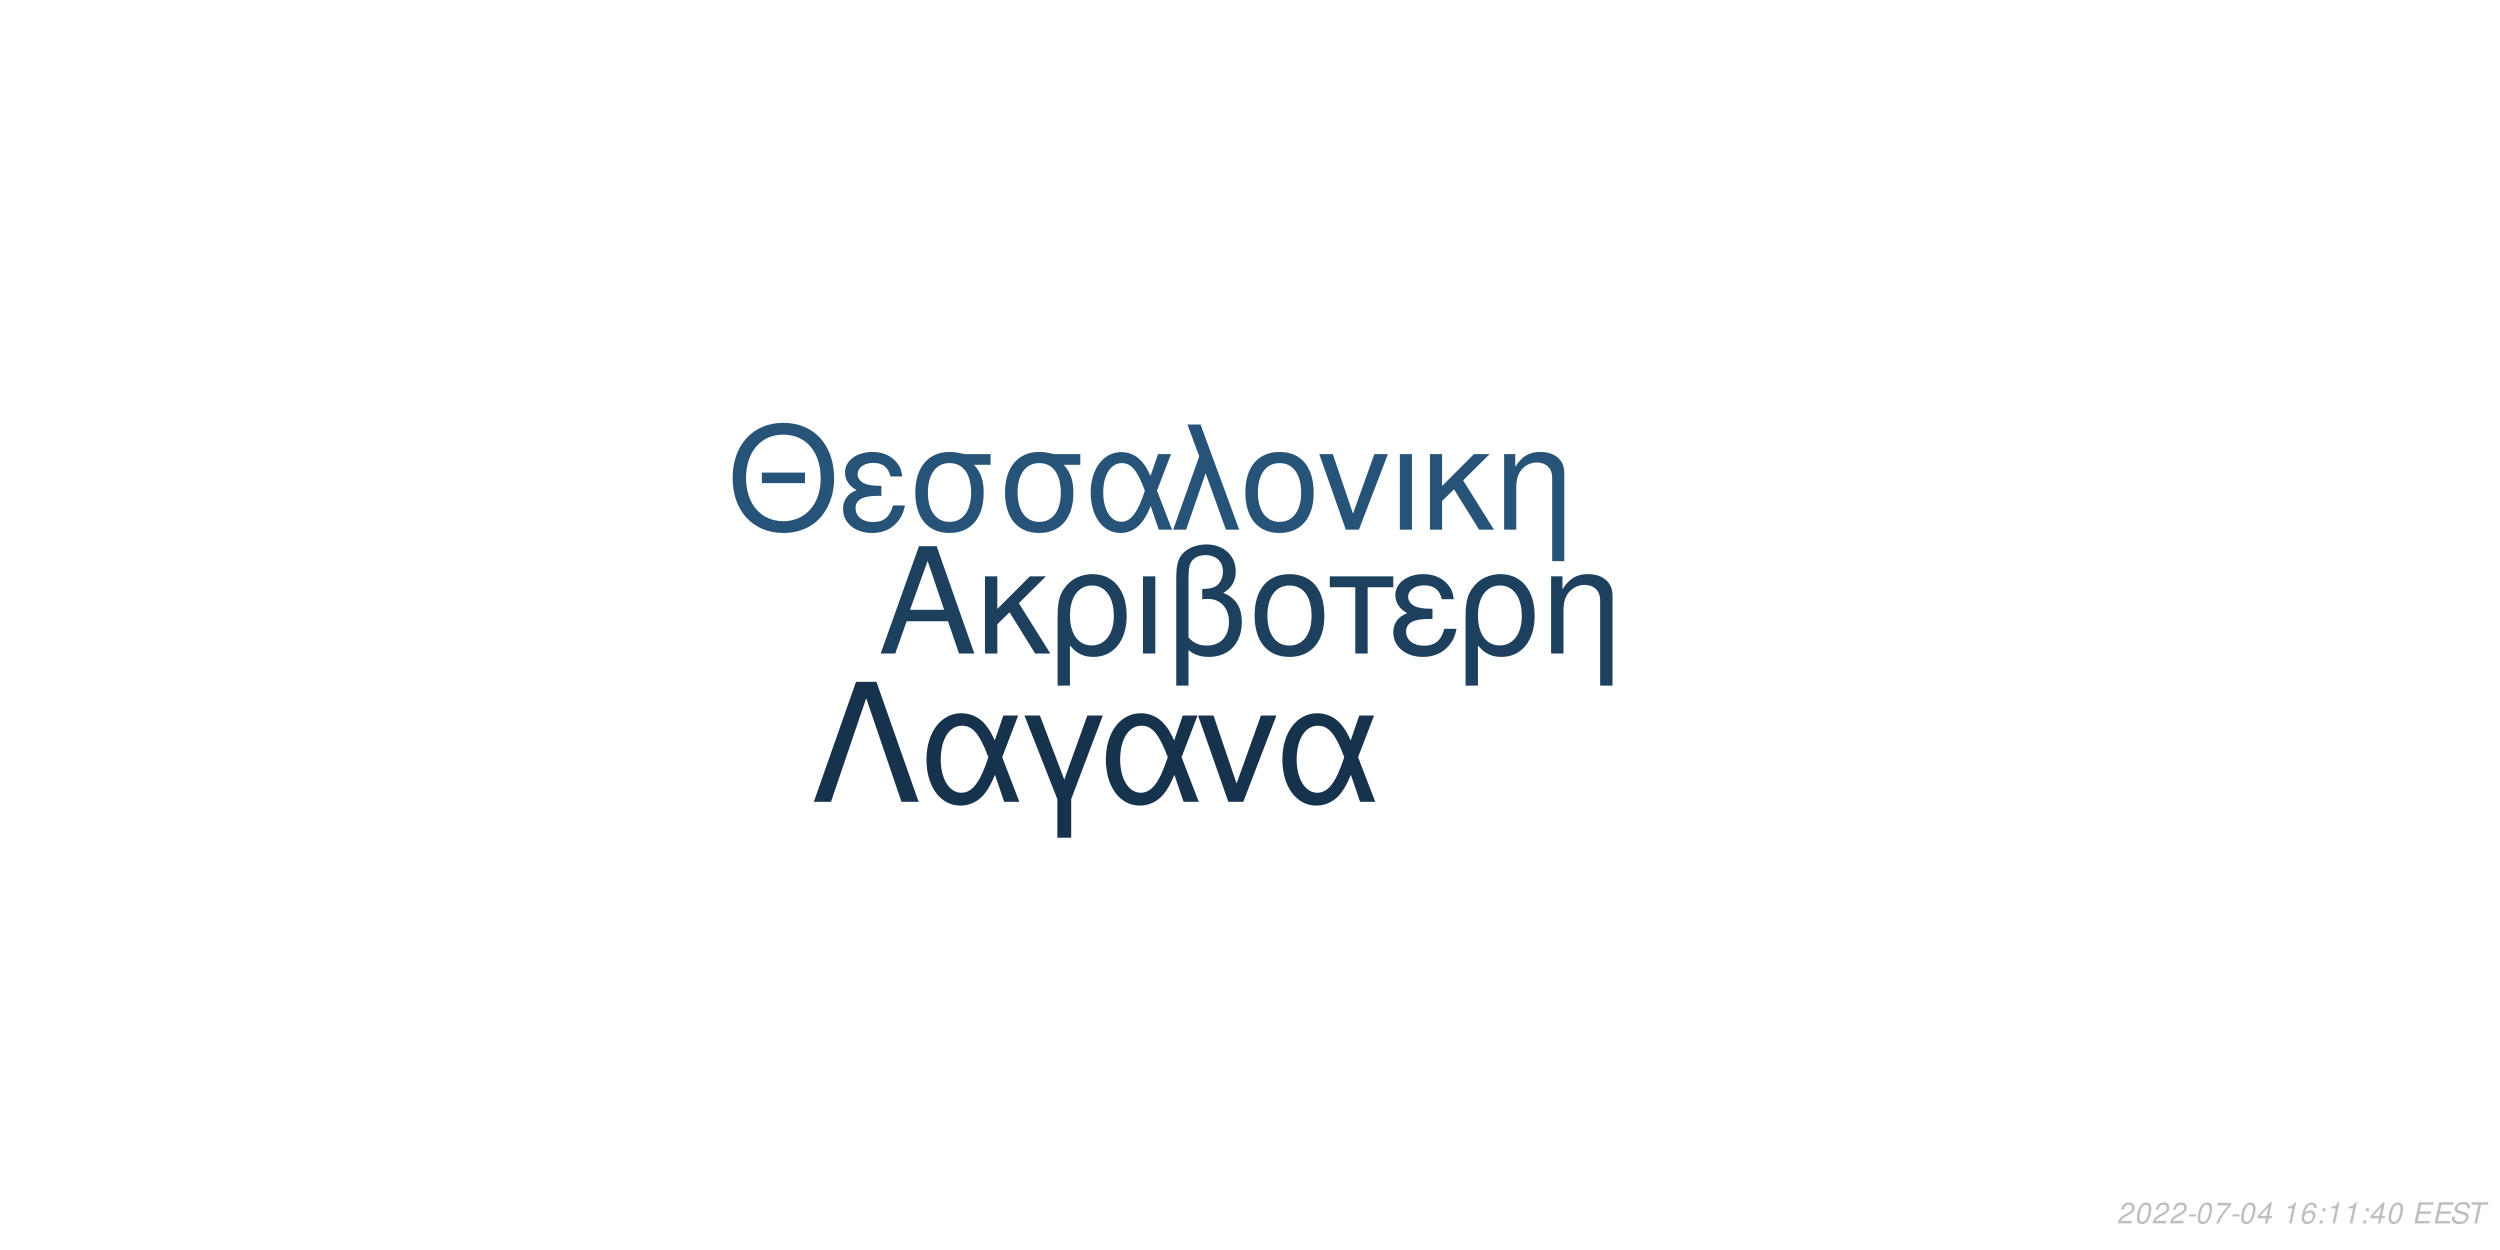
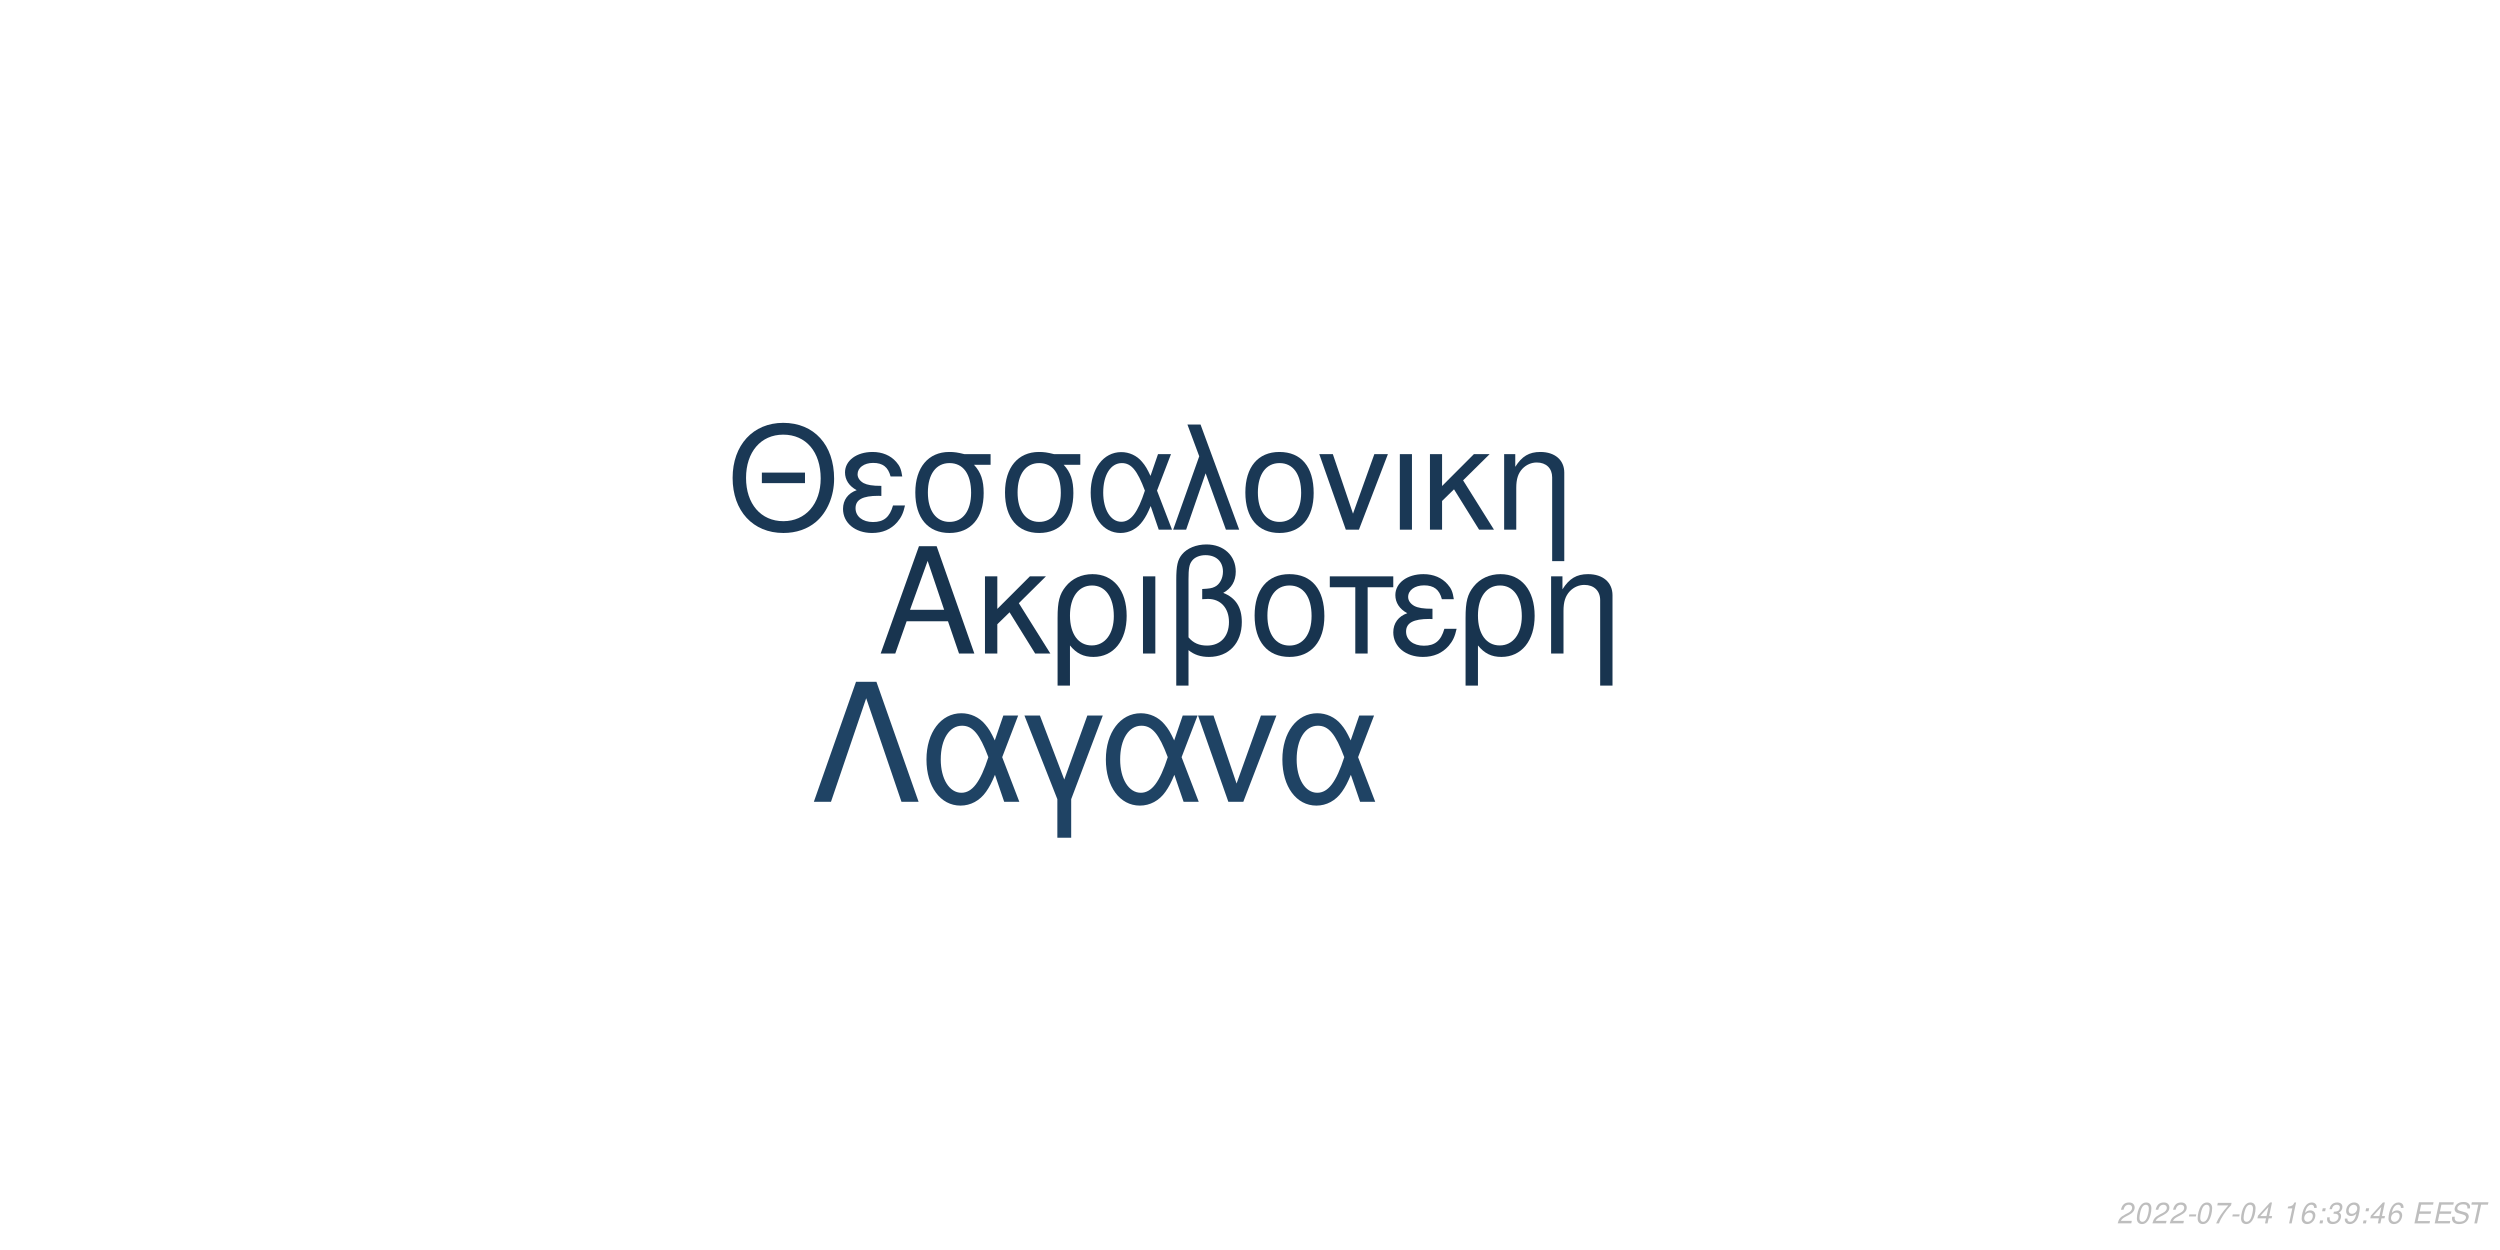
<svg xmlns="http://www.w3.org/2000/svg" xmlns:xlink="http://www.w3.org/1999/xlink" width="864pt" height="432pt" viewBox="0 0 864 432" version="1.1">
  <defs>
    <g>
      <symbol overflow="visible" id="glyph0-0">
        <path style="stroke:none;" d="" />
      </symbol>
      <symbol overflow="visible" id="glyph0-1">
        <path style="stroke:none;" d="M 24.125 -11.141 L 27.938 0 L 33.234 0 L 20.203 -37.094 L 14.094 -37.094 L 0.859 0 L 5.906 0 L 9.828 -11.141 Z M 22.797 -15.109 L 11 -15.109 L 17.094 -32.016 Z M 22.797 -15.109 " />
      </symbol>
      <symbol overflow="visible" id="glyph0-2">
        <path style="stroke:none;" d="M 7.172 -15.422 L 7.172 -26.672 L 2.906 -26.672 L 2.906 0 L 7.172 0 L 7.172 -10.125 L 11.406 -14.25 L 20.25 0 L 25.5 0 L 14.609 -17.406 L 23.969 -26.672 L 18.422 -26.672 Z M 7.172 -15.422 " />
      </symbol>
      <symbol overflow="visible" id="glyph0-3">
        <path style="stroke:none;" d="M 3 11.094 L 7.281 11.094 L 7.281 -2.797 C 9.516 -0.047 11.953 1.172 15.375 1.172 C 22.344 1.172 26.875 -4.422 26.875 -13.031 C 26.875 -21.891 22.297 -27.438 15.062 -27.438 C 11.297 -27.438 7.984 -25.906 5.797 -23.156 C 3.672 -20.516 3 -17.969 3 -12.359 Z M 14.906 -23.516 C 19.547 -23.516 22.438 -19.438 22.438 -12.922 C 22.438 -6.812 19.391 -2.797 14.812 -2.797 C 10.172 -2.797 7.281 -6.766 7.281 -13.125 C 7.281 -19.484 10.234 -23.516 14.906 -23.516 Z M 14.906 -23.516 " />
      </symbol>
      <symbol overflow="visible" id="glyph0-4">
        <path style="stroke:none;" d="M 3.516 0 L 7.781 0 L 7.781 -26.672 L 3.516 -26.672 Z M 3.516 0 " />
      </symbol>
      <symbol overflow="visible" id="glyph0-5">
        <path style="stroke:none;" d="M 4.016 11.094 L 8.25 11.094 L 8.25 -1.172 C 10.172 0.406 12.422 1.172 15.312 1.172 C 22.188 1.172 26.672 -3.609 26.672 -10.891 C 26.672 -15.984 24.578 -19.234 20.25 -20.969 C 23.109 -22.547 24.578 -25.031 24.578 -28.344 C 24.578 -33.844 20.406 -37.703 14.453 -37.703 C 10.938 -37.703 7.734 -36.391 6 -34.25 C 4.484 -32.422 4.016 -30.328 4.016 -25.391 Z M 8.25 -25.656 C 8.25 -29.359 8.5 -30.844 9.469 -32.062 C 10.375 -33.281 12.156 -34 14.094 -34 C 17.812 -34 20.156 -31.812 20.156 -28.297 C 20.156 -25.953 18.984 -23.812 17.297 -23.047 C 16.281 -22.547 15.469 -22.438 12.984 -22.297 L 12.984 -18.781 C 13.734 -18.828 14.344 -18.875 14.969 -18.875 C 19.344 -18.875 22.234 -15.719 22.234 -10.891 C 22.234 -5.906 19.281 -2.75 14.656 -2.75 C 11.953 -2.75 9.922 -3.609 8.25 -5.594 Z M 8.25 -25.656 " />
      </symbol>
      <symbol overflow="visible" id="glyph0-6">
        <path style="stroke:none;" d="M 14.094 -27.438 C 6.562 -27.438 2.094 -22.094 2.094 -13.125 C 2.094 -4.125 6.562 1.172 14.141 1.172 C 21.672 1.172 26.203 -4.172 26.203 -12.922 C 26.203 -22.188 21.828 -27.438 14.094 -27.438 Z M 14.141 -23.516 C 18.938 -23.516 21.781 -19.594 21.781 -12.984 C 21.781 -6.672 18.828 -2.75 14.141 -2.75 C 9.422 -2.75 6.516 -6.672 6.516 -13.125 C 6.516 -19.594 9.422 -23.516 14.141 -23.516 Z M 14.141 -23.516 " />
      </symbol>
      <symbol overflow="visible" id="glyph0-7">
        <path style="stroke:none;" d="M 7.891 0 L 12.156 0 L 12.156 -22.906 L 21.016 -22.906 L 21.016 -26.672 L -0.922 -26.672 L -0.922 -22.906 L 7.891 -22.906 Z M 7.891 0 " />
      </symbol>
      <symbol overflow="visible" id="glyph0-8">
        <path style="stroke:none;" d="M 14.562 -15.469 C 11.344 -15.469 9.562 -15.781 8.297 -16.438 C 6.922 -17.203 6.156 -18.328 6.156 -19.547 C 6.156 -21.891 8.453 -23.562 11.656 -23.562 C 15.062 -23.562 16.953 -22.094 17.812 -18.781 L 21.938 -18.781 C 21.578 -21.266 21.062 -22.5 19.797 -23.922 C 17.812 -26.203 14.906 -27.438 11.453 -27.438 C 5.797 -27.438 1.734 -24.375 1.734 -20.203 C 1.734 -17.609 3.156 -15.375 5.859 -13.938 C 2.797 -12.875 1.016 -10.484 1.016 -7.328 C 1.016 -2.391 5.297 1.172 11.25 1.172 C 14.969 1.172 17.906 -0.109 20.156 -2.641 C 21.578 -4.328 22.297 -5.797 22.906 -8.547 L 18.672 -8.547 C 17.5 -4.422 15.422 -2.703 11.609 -2.703 C 7.938 -2.703 5.438 -4.688 5.438 -7.578 C 5.438 -10.578 7.938 -11.953 13.484 -11.953 C 13.641 -11.953 14.094 -11.953 14.562 -11.906 Z M 14.562 -15.469 " />
      </symbol>
      <symbol overflow="visible" id="glyph0-9">
        <path style="stroke:none;" d="M 3.562 -26.672 L 3.562 0 L 7.844 0 L 7.844 -14.703 C 7.844 -17.906 8.5 -19.891 10.031 -21.531 C 11.406 -22.953 13.188 -23.719 15.062 -23.719 C 18.375 -23.719 20.516 -21.672 20.516 -18.469 L 20.516 11.094 L 24.781 11.094 L 24.781 -20.156 C 24.781 -24.578 21.469 -27.438 16.328 -27.438 C 12.359 -27.438 9.828 -25.906 7.484 -22.188 L 7.484 -26.672 Z M 3.562 -26.672 " />
      </symbol>
      <symbol overflow="visible" id="glyph1-0">
        <path style="stroke:none;" d="" />
      </symbol>
      <symbol overflow="visible" id="glyph1-1">
        <path style="stroke:none;" d="M 26.859 -19.734 L 11.953 -19.734 L 11.953 -16.094 L 26.859 -16.094 Z M 19.328 -36.922 C 8.922 -36.922 1.844 -29.25 1.844 -17.891 C 1.844 -6.484 8.875 1.141 19.391 1.141 C 23.812 1.141 27.703 -0.203 30.641 -2.688 C 34.578 -6.031 36.922 -11.656 36.922 -17.594 C 36.922 -29.297 30 -36.922 19.328 -36.922 Z M 19.328 -32.844 C 27.203 -32.844 32.281 -26.906 32.281 -17.688 C 32.281 -8.922 27.062 -2.938 19.391 -2.938 C 11.609 -2.938 6.484 -8.922 6.484 -17.891 C 6.484 -26.859 11.609 -32.844 19.328 -32.844 Z M 19.328 -32.844 " />
      </symbol>
      <symbol overflow="visible" id="glyph1-2">
        <path style="stroke:none;" d="M 14.25 -15.141 C 11.109 -15.141 9.375 -15.453 8.125 -16.094 C 6.781 -16.844 6.031 -17.938 6.031 -19.141 C 6.031 -21.422 8.266 -23.078 11.406 -23.078 C 14.75 -23.078 16.594 -21.625 17.438 -18.391 L 21.469 -18.391 C 21.125 -20.828 20.625 -22.031 19.391 -23.422 C 17.438 -25.656 14.594 -26.859 11.219 -26.859 C 5.688 -26.859 1.688 -23.875 1.688 -19.781 C 1.688 -17.234 3.094 -15.047 5.734 -13.656 C 2.734 -12.609 1 -10.266 1 -7.172 C 1 -2.344 5.188 1.141 11.016 1.141 C 14.656 1.141 17.547 -0.094 19.734 -2.594 C 21.125 -4.234 21.828 -5.688 22.422 -8.375 L 18.281 -8.375 C 17.141 -4.328 15.094 -2.641 11.359 -2.641 C 7.766 -2.641 5.328 -4.578 5.328 -7.422 C 5.328 -10.359 7.766 -11.703 13.203 -11.703 C 13.359 -11.703 13.797 -11.703 14.25 -11.656 Z M 14.25 -15.141 " />
      </symbol>
      <symbol overflow="visible" id="glyph1-3">
        <path style="stroke:none;" d="M 29 -26.109 L 19.938 -26.109 C 17.594 -26.703 16.438 -26.859 14.703 -26.859 C 7.469 -26.859 2.984 -21.469 2.984 -12.859 C 2.984 -4.031 7.375 1.141 14.797 1.141 C 22.172 1.141 26.609 -4.078 26.609 -12.656 C 26.609 -17.047 25.656 -19.828 23.266 -22.422 L 29 -22.422 Z M 14.797 -23.016 C 19.531 -23.016 22.266 -19.234 22.266 -12.75 C 22.266 -6.531 19.438 -2.688 14.797 -2.688 C 10.172 -2.688 7.328 -6.531 7.328 -12.859 C 7.328 -19.188 10.172 -23.016 14.797 -23.016 Z M 14.797 -23.016 " />
      </symbol>
      <symbol overflow="visible" id="glyph1-4">
        <path style="stroke:none;" d="M 29.344 -26.109 L 24.859 -26.109 L 22.266 -18.578 C 21.125 -21.031 20.484 -22.125 19.328 -23.469 C 17.547 -25.609 14.906 -26.812 12.156 -26.812 C 5.984 -26.812 1.594 -20.984 1.594 -12.812 C 1.594 -4.578 5.828 1.141 11.906 1.141 C 14.953 1.141 17.734 -0.344 19.625 -3.047 C 20.672 -4.531 21.281 -5.688 22.328 -8.172 L 25.109 0 L 29.703 0 L 24.516 -13.5 Z M 20.328 -13.5 C 17.891 -5.922 15.453 -2.734 12.156 -2.734 C 8.516 -2.734 5.922 -6.922 5.922 -12.812 C 5.922 -18.938 8.516 -23.016 12.359 -23.016 C 15.594 -23.016 17.688 -20.531 20.328 -13.5 Z M 20.328 -13.5 " />
      </symbol>
      <symbol overflow="visible" id="glyph1-5">
        <path style="stroke:none;" d="M 1.094 0 L 5.578 0 L 12.312 -19.484 L 19.328 0 L 23.922 0 L 10.562 -36.328 L 6.031 -36.328 L 10.109 -25.359 Z M 1.094 0 " />
      </symbol>
      <symbol overflow="visible" id="glyph1-6">
        <path style="stroke:none;" d="M 13.797 -26.859 C 6.422 -26.859 2.047 -21.625 2.047 -12.859 C 2.047 -4.031 6.422 1.141 13.859 1.141 C 21.234 1.141 25.656 -4.078 25.656 -12.656 C 25.656 -21.719 21.375 -26.859 13.797 -26.859 Z M 13.859 -23.016 C 18.531 -23.016 21.328 -19.188 21.328 -12.703 C 21.328 -6.531 18.438 -2.688 13.859 -2.688 C 9.219 -2.688 6.375 -6.531 6.375 -12.859 C 6.375 -19.188 9.219 -23.016 13.859 -23.016 Z M 13.859 -23.016 " />
      </symbol>
      <symbol overflow="visible" id="glyph1-7">
        <path style="stroke:none;" d="M 14.297 0 L 24.312 -26.109 L 19.625 -26.109 L 12.25 -5.531 L 5.281 -26.109 L 0.594 -26.109 L 9.766 0 Z M 14.297 0 " />
      </symbol>
      <symbol overflow="visible" id="glyph1-8">
        <path style="stroke:none;" d="M 3.438 0 L 7.625 0 L 7.625 -26.109 L 3.438 -26.109 Z M 3.438 0 " />
      </symbol>
      <symbol overflow="visible" id="glyph1-9">
        <path style="stroke:none;" d="M 7.031 -15.094 L 7.031 -26.109 L 2.844 -26.109 L 2.844 0 L 7.031 0 L 7.031 -9.922 L 11.156 -13.953 L 19.828 0 L 24.969 0 L 14.297 -17.047 L 23.469 -26.109 L 18.031 -26.109 Z M 7.031 -15.094 " />
      </symbol>
      <symbol overflow="visible" id="glyph1-10">
        <path style="stroke:none;" d="M 3.484 -26.109 L 3.484 0 L 7.672 0 L 7.672 -14.406 C 7.672 -17.547 8.328 -19.484 9.812 -21.078 C 11.156 -22.469 12.906 -23.219 14.75 -23.219 C 17.984 -23.219 20.078 -21.234 20.078 -18.094 L 20.078 10.859 L 24.266 10.859 L 24.266 -19.734 C 24.266 -24.062 21.031 -26.859 16 -26.859 C 12.109 -26.859 9.609 -25.359 7.328 -21.719 L 7.328 -26.109 Z M 3.484 -26.109 " />
      </symbol>
      <symbol overflow="visible" id="glyph2-0">
        <path style="stroke:none;" d="" />
      </symbol>
      <symbol overflow="visible" id="glyph2-1">
        <path style="stroke:none;" d="M 22.531 -41.484 L 15.484 -41.484 L 0.906 0 L 6.828 0 L 19 -35.797 L 31.188 0 L 37.109 0 Z M 22.531 -41.484 " />
      </symbol>
      <symbol overflow="visible" id="glyph2-2">
        <path style="stroke:none;" d="M 33.516 -29.812 L 28.391 -29.812 L 25.438 -21.219 C 24.125 -24.016 23.391 -25.266 22.078 -26.797 C 20.031 -29.25 17.016 -30.609 13.891 -30.609 C 6.828 -30.609 1.828 -23.953 1.828 -14.625 C 1.828 -5.234 6.656 1.312 13.594 1.312 C 17.078 1.312 20.266 -0.391 22.422 -3.469 C 23.609 -5.172 24.297 -6.484 25.5 -9.328 L 28.688 0 L 33.922 0 L 28 -15.422 Z M 23.219 -15.422 C 20.422 -6.766 17.641 -3.125 13.891 -3.125 C 9.734 -3.125 6.766 -7.906 6.766 -14.625 C 6.766 -21.625 9.734 -26.297 14.109 -26.297 C 17.812 -26.297 20.203 -23.453 23.219 -15.422 Z M 23.219 -15.422 " />
      </symbol>
      <symbol overflow="visible" id="glyph2-3">
        <path style="stroke:none;" d="M 12.062 12.406 L 16.844 12.406 L 16.844 -0.906 L 27.766 -29.812 L 22.422 -29.812 L 14.453 -7.688 L 6.031 -29.812 L 0.688 -29.812 L 12.062 -0.906 Z M 12.062 12.406 " />
      </symbol>
      <symbol overflow="visible" id="glyph2-4">
        <path style="stroke:none;" d="M 16.328 0 L 27.766 -29.812 L 22.422 -29.812 L 14 -6.312 L 6.031 -29.812 L 0.688 -29.812 L 11.156 0 Z M 16.328 0 " />
      </symbol>
      <symbol overflow="visible" id="glyph3-0">
        <path style="stroke:none;" d="" />
      </symbol>
      <symbol overflow="visible" id="glyph3-1">
        <path style="stroke:none;" d="M 5.234 -0.875 L 1.469 -0.875 C 1.641 -1.375 2.203 -1.891 3.109 -2.344 L 4.234 -2.938 C 5.562 -3.625 6.219 -4.469 6.219 -5.484 C 6.219 -5.938 6.062 -6.359 5.797 -6.656 C 5.469 -7.047 4.984 -7.234 4.312 -7.234 C 2.766 -7.234 1.891 -6.453 1.484 -4.734 L 2.375 -4.734 C 2.484 -5.188 2.609 -5.484 2.797 -5.75 C 3.094 -6.203 3.609 -6.453 4.188 -6.453 C 4.891 -6.453 5.344 -6.031 5.344 -5.375 C 5.344 -4.703 4.859 -4.094 4.016 -3.656 L 2.984 -3.125 C 1.234 -2.188 0.797 -1.656 0.344 -0.016 L 5.047 -0.016 Z M 5.234 -0.875 " />
      </symbol>
      <symbol overflow="visible" id="glyph3-2">
        <path style="stroke:none;" d="M 4.203 -7.234 C 3.375 -7.234 2.688 -6.812 2.125 -5.984 C 1.484 -5.047 0.984 -3.188 0.984 -1.734 C 0.984 -1.109 1.172 -0.562 1.484 -0.266 C 1.797 0.047 2.281 0.234 2.766 0.234 C 3.625 0.234 4.281 -0.156 4.859 -1.016 C 5.516 -1.953 6 -3.797 6 -5.266 C 6 -6.5 5.328 -7.234 4.203 -7.234 Z M 4.094 -6.453 C 4.734 -6.453 5.125 -5.984 5.125 -5.156 C 5.125 -4.203 4.781 -2.625 4.406 -1.812 C 3.984 -0.938 3.516 -0.547 2.875 -0.547 C 2.25 -0.547 1.875 -1.031 1.875 -1.828 C 1.875 -2.797 2.203 -4.344 2.594 -5.203 C 2.984 -6.047 3.453 -6.453 4.094 -6.453 Z M 4.094 -6.453 " />
      </symbol>
      <symbol overflow="visible" id="glyph3-3">
        <path style="stroke:none;" d="M 3.516 -3.125 L 1.125 -3.125 L 0.969 -2.406 L 3.359 -2.406 Z M 3.516 -3.125 " />
      </symbol>
      <symbol overflow="visible" id="glyph3-4">
        <path style="stroke:none;" d="M 6.703 -7.094 L 1.953 -7.094 L 1.766 -6.219 L 5.594 -6.219 C 3.344 -3.688 2.266 -2.109 1.375 0 L 2.344 0 C 3.031 -1.906 4.828 -4.594 6.547 -6.281 Z M 6.703 -7.094 " />
      </symbol>
      <symbol overflow="visible" id="glyph3-5">
        <path style="stroke:none;" d="M 3.625 -1.75 L 3.266 0 L 4.141 0 L 4.516 -1.75 L 5.562 -1.75 L 5.734 -2.531 L 4.688 -2.531 L 5.688 -7.234 L 5.016 -7.234 L 0.844 -2.672 L 0.641 -1.75 Z M 3.797 -2.531 L 1.594 -2.531 L 4.469 -5.703 Z M 3.797 -2.531 " />
      </symbol>
      <symbol overflow="visible" id="glyph3-6">
        <path style="stroke:none;" d="" />
      </symbol>
      <symbol overflow="visible" id="glyph3-7">
        <path style="stroke:none;" d="M 3.703 -5.188 L 2.594 0 L 3.469 0 L 5.016 -7.234 L 4.438 -7.234 C 3.906 -6.156 3.688 -6.016 2.234 -5.812 L 2.109 -5.188 Z M 3.703 -5.188 " />
      </symbol>
      <symbol overflow="visible" id="glyph3-8">
        <path style="stroke:none;" d="M 6.125 -5.344 L 6.141 -5.625 C 6.141 -6.609 5.453 -7.234 4.391 -7.234 C 3.438 -7.234 2.641 -6.719 2.016 -5.703 C 1.422 -4.781 0.938 -2.953 0.938 -1.688 C 0.938 -0.516 1.688 0.234 2.859 0.234 C 3.703 0.234 4.438 -0.156 5 -0.875 C 5.406 -1.422 5.672 -2.156 5.672 -2.766 C 5.672 -3.812 4.969 -4.5 3.906 -4.5 C 3.234 -4.5 2.672 -4.234 2.094 -3.625 C 2.406 -5.375 3.234 -6.453 4.25 -6.453 C 4.703 -6.453 5.062 -6.234 5.172 -5.844 C 5.203 -5.719 5.234 -5.578 5.25 -5.344 Z M 3.656 -3.734 C 4.344 -3.734 4.797 -3.281 4.797 -2.625 C 4.797 -1.469 3.984 -0.547 2.984 -0.547 C 2.297 -0.547 1.812 -1.047 1.812 -1.766 C 1.812 -2.859 2.625 -3.734 3.656 -3.734 Z M 3.656 -3.734 " />
      </symbol>
      <symbol overflow="visible" id="glyph3-9">
        <path style="stroke:none;" d="M 2.359 -1.031 L 1.312 -1.031 L 1.094 0 L 2.141 0 Z M 3.266 -5.234 L 2.219 -5.234 L 2 -4.203 L 3.047 -4.203 Z M 3.266 -5.234 " />
      </symbol>
      <symbol overflow="visible" id="glyph3-10">
+         <path style="stroke:none;" d="M 2.922 -3.312 C 3.125 -3.344 3.234 -3.344 3.375 -3.344 C 4.203 -3.344 4.688 -3 4.688 -2.406 C 4.688 -1.312 3.906 -0.547 2.781 -0.547 C 2.047 -0.547 1.594 -0.938 1.594 -1.562 C 1.594 -1.719 1.609 -1.844 1.656 -2.094 L 0.766 -2.094 C 0.734 -1.797 0.719 -1.641 0.719 -1.469 C 0.719 -0.375 1.406 0.234 2.641 0.234 C 3.547 0.234 4.297 -0.078 4.812 -0.656 C 5.266 -1.156 5.562 -1.875 5.562 -2.547 C 5.562 -3.125 5.344 -3.453 4.797 -3.734 C 5.641 -4.234 6.016 -4.844 6.016 -5.734 C 6.016 -6.656 5.312 -7.234 4.203 -7.234 C 3.375 -7.234 2.672 -6.938 2.188 -6.375 C 1.891 -6.031 1.703 -5.641 1.516 -4.906 L 2.391 -4.906 C 2.5 -5.359 2.594 -5.594 2.734 -5.812 C 3.047 -6.234 3.516 -6.453 4.078 -6.453 C 4.734 -6.453 5.141 -6.125 5.141 -5.578 C 5.141 -5.188 5.016 -4.797 4.797 -4.547 C 4.516 -4.234 4 -4.062 3.266 -4.062 L 3.078 -4.062 Z M 2.922 -3.312 " />
+       </symbol>
+       <symbol overflow="visible" id="glyph3-11">
+         <path style="stroke:none;" d="M 0.844 -1.656 C 0.844 -1.547 0.844 -1.438 0.844 -1.375 C 0.844 -0.406 1.531 0.234 2.578 0.234 C 3.203 0.234 3.766 0.016 4.297 -0.438 C 4.938 -1 5.312 -1.656 5.594 -2.719 C 5.844 -3.672 6.016 -4.766 6.016 -5.375 C 6.016 -5.844 5.844 -6.328 5.547 -6.656 C 5.203 -7.031 4.703 -7.234 4.062 -7.234 C 2.516 -7.234 1.297 -5.938 1.297 -4.266 C 1.297 -3.203 1.984 -2.547 3.047 -2.547 C 3.484 -2.547 3.953 -2.672 4.281 -2.891 C 4.406 -2.984 4.547 -3.078 4.828 -3.344 C 4.438 -1.484 3.703 -0.547 2.703 -0.547 C 2.109 -0.547 1.719 -0.938 1.719 -1.547 L 1.719 -1.656 Z M 3.953 -6.453 C 4.625 -6.453 5.141 -5.953 5.141 -5.281 C 5.141 -4.188 4.312 -3.312 3.297 -3.312 C 2.594 -3.312 2.172 -3.734 2.172 -4.453 C 2.172 -5.562 2.984 -6.453 3.953 -6.453 Z M 3.953 -6.453 " />
+       </symbol>
+       <symbol overflow="visible" id="glyph3-12">
        <path style="stroke:none;" d="M 2.547 -3.312 L 6.5 -3.312 L 6.688 -4.141 L 2.719 -4.141 L 3.219 -6.469 L 7.344 -6.469 L 7.516 -7.297 L 2.453 -7.297 L 0.906 0 L 6.125 0 L 6.297 -0.812 L 2.016 -0.812 Z M 2.547 -3.312 " />
      </symbol>
-       <symbol overflow="visible" id="glyph3-11">
+       <symbol overflow="visible" id="glyph3-13">
        <path style="stroke:none;" d="M 7.062 -5.156 C 7.125 -5.438 7.141 -5.562 7.141 -5.703 C 7.141 -6.156 6.938 -6.594 6.594 -6.891 C 6.188 -7.25 5.656 -7.406 4.875 -7.406 C 3.844 -7.406 3.047 -7.125 2.5 -6.562 C 2.094 -6.141 1.781 -5.438 1.781 -4.922 C 1.781 -4.297 2.219 -3.766 2.891 -3.562 L 4.594 -3.094 C 5.406 -2.859 5.734 -2.578 5.734 -2.094 C 5.734 -1.781 5.547 -1.406 5.266 -1.141 C 4.844 -0.766 4.266 -0.578 3.453 -0.578 C 2.328 -0.578 1.812 -0.984 1.812 -1.906 C 1.812 -2.047 1.812 -2.125 1.844 -2.312 L 0.984 -2.312 C 0.906 -2.062 0.891 -1.906 0.891 -1.688 C 0.891 -0.484 1.797 0.234 3.297 0.234 C 4.359 0.234 5.234 -0.062 5.812 -0.609 C 6.344 -1.078 6.688 -1.797 6.688 -2.375 C 6.688 -2.641 6.609 -2.906 6.453 -3.156 C 6.234 -3.5 5.938 -3.703 5.469 -3.828 L 3.75 -4.312 C 2.984 -4.547 2.734 -4.734 2.734 -5.188 C 2.734 -5.547 2.875 -5.844 3.188 -6.109 C 3.547 -6.438 4.031 -6.594 4.703 -6.594 C 5.266 -6.594 5.688 -6.484 5.906 -6.297 C 6.094 -6.125 6.219 -5.797 6.219 -5.516 C 6.219 -5.422 6.203 -5.344 6.188 -5.156 Z M 7.062 -5.156 " />
      </symbol>
-       <symbol overflow="visible" id="glyph3-12">
+       <symbol overflow="visible" id="glyph3-14">
        <path style="stroke:none;" d="M 4.938 -6.469 L 7.312 -6.469 L 7.484 -7.297 L 1.75 -7.297 L 1.578 -6.469 L 3.984 -6.469 L 2.609 0 L 3.547 0 Z M 4.938 -6.469 " />
      </symbol>
    </g>
  </defs>
  <g id="surface1">
    <rect x="0" y="0" width="864" height="432" style="fill:rgb(100%,100%,100%);fill-opacity:1;stroke:none;" />
-     <g style="fill:rgb(11.765%,25.098%,37.255%);fill-opacity:1;">
+     <g style="fill:rgb(9.412%,20.392%,30.98%);fill-opacity:1;">
      <use xlink:href="#glyph0-1" x="303.5" y="225.861" />
      <use xlink:href="#glyph0-2" x="337.5" y="225.861" />
      <use xlink:href="#glyph0-3" x="362.5" y="225.861" />
      <use xlink:href="#glyph0-4" x="391.5" y="225.861" />
      <use xlink:href="#glyph0-5" x="402.5" y="225.861" />
      <use xlink:href="#glyph0-6" x="431.5" y="225.861" />
      <use xlink:href="#glyph0-7" x="460.5" y="225.861" />
      <use xlink:href="#glyph0-8" x="480.5" y="225.861" />
      <use xlink:href="#glyph0-3" x="503.5" y="225.861" />
      <use xlink:href="#glyph0-9" x="532.5" y="225.861" />
    </g>
-     <g style="fill:rgb(15.294%,32.549%,47.451%);fill-opacity:1;">
+     <g style="fill:rgb(10.196%,21.961%,33.333%);fill-opacity:1;">
      <use xlink:href="#glyph1-1" x="251.348" y="183.058" />
      <use xlink:href="#glyph1-2" x="290.348" y="183.058" />
      <use xlink:href="#glyph1-3" x="313.348" y="183.058" />
      <use xlink:href="#glyph1-3" x="344.348" y="183.058" />
      <use xlink:href="#glyph1-4" x="375.348" y="183.058" />
      <use xlink:href="#glyph1-5" x="404.348" y="183.058" />
      <use xlink:href="#glyph1-6" x="428.348" y="183.058" />
      <use xlink:href="#glyph1-7" x="455.348" y="183.058" />
      <use xlink:href="#glyph1-8" x="480.348" y="183.058" />
      <use xlink:href="#glyph1-9" x="491.348" y="183.058" />
      <use xlink:href="#glyph1-10" x="516.348" y="183.058" />
    </g>
-     <g style="fill:rgb(9.02%,19.608%,29.804%);fill-opacity:1;">
+     <g style="fill:rgb(12.157%,26.275%,39.216%);fill-opacity:1;">
      <use xlink:href="#glyph2-1" x="280.359" y="277.105" />
      <use xlink:href="#glyph2-2" x="318.359" y="277.105" />
      <use xlink:href="#glyph2-3" x="353.359" y="277.105" />
      <use xlink:href="#glyph2-2" x="380.359" y="277.105" />
      <use xlink:href="#glyph2-4" x="413.359" y="277.105" />
      <use xlink:href="#glyph2-2" x="441.359" y="277.105" />
    </g>
    <g style="fill:rgb(74.51%,74.51%,74.51%);fill-opacity:1;">
      <use xlink:href="#glyph3-1" x="731.52" y="422.81" />
      <use xlink:href="#glyph3-2" x="737.52" y="422.81" />
      <use xlink:href="#glyph3-1" x="743.52" y="422.81" />
      <use xlink:href="#glyph3-1" x="749.52" y="422.81" />
      <use xlink:href="#glyph3-3" x="755.52" y="422.81" />
      <use xlink:href="#glyph3-2" x="758.52" y="422.81" />
      <use xlink:href="#glyph3-4" x="764.52" y="422.81" />
      <use xlink:href="#glyph3-3" x="770.52" y="422.81" />
      <use xlink:href="#glyph3-2" x="773.52" y="422.81" />
      <use xlink:href="#glyph3-5" x="779.52" y="422.81" />
      <use xlink:href="#glyph3-6" x="785.52" y="422.81" />
      <use xlink:href="#glyph3-7" x="788.52" y="422.81" />
      <use xlink:href="#glyph3-8" x="794.52" y="422.81" />
      <use xlink:href="#glyph3-9" x="800.52" y="422.81" />
-       <use xlink:href="#glyph3-7" x="803.52" y="422.81" />
-       <use xlink:href="#glyph3-7" x="809.52" y="422.81" />
+       <use xlink:href="#glyph3-10" x="803.52" y="422.81" />
+       <use xlink:href="#glyph3-11" x="809.52" y="422.81" />
      <use xlink:href="#glyph3-9" x="815.52" y="422.81" />
      <use xlink:href="#glyph3-5" x="818.52" y="422.81" />
-       <use xlink:href="#glyph3-2" x="824.52" y="422.81" />
+       <use xlink:href="#glyph3-8" x="824.52" y="422.81" />
      <use xlink:href="#glyph3-6" x="830.52" y="422.81" />
-       <use xlink:href="#glyph3-10" x="833.52" y="422.81" />
-       <use xlink:href="#glyph3-10" x="840.52" y="422.81" />
-       <use xlink:href="#glyph3-11" x="846.52" y="422.81" />
-       <use xlink:href="#glyph3-12" x="852.52" y="422.81" />
+       <use xlink:href="#glyph3-12" x="833.52" y="422.81" />
+       <use xlink:href="#glyph3-12" x="840.52" y="422.81" />
+       <use xlink:href="#glyph3-13" x="846.52" y="422.81" />
+       <use xlink:href="#glyph3-14" x="852.52" y="422.81" />
    </g>
  </g>
</svg>
